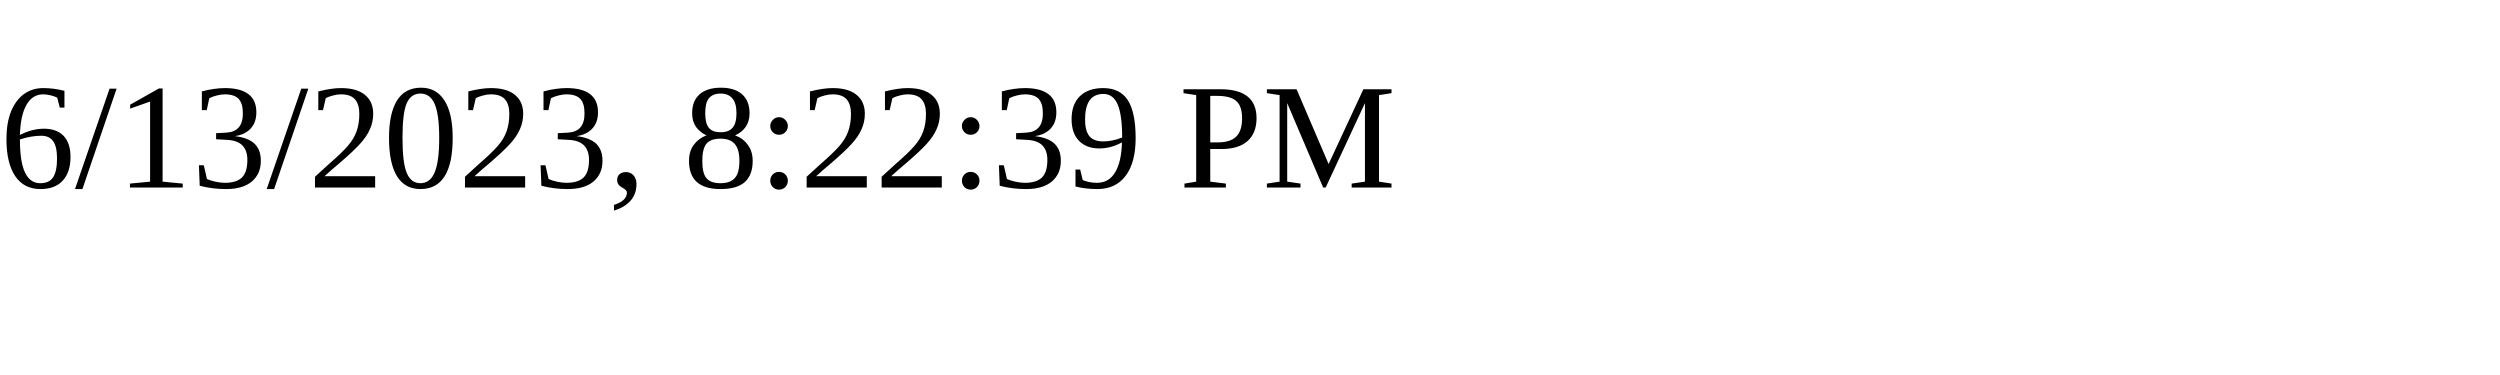
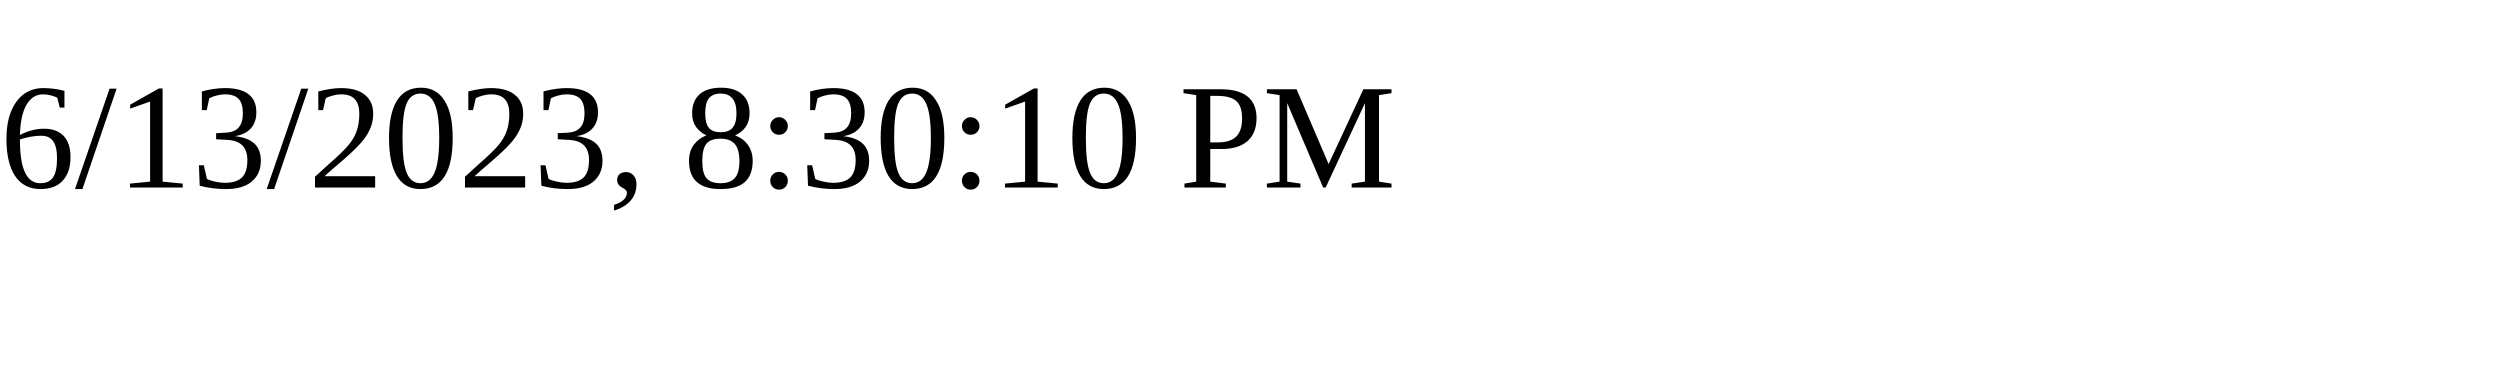
<svg xmlns="http://www.w3.org/2000/svg" height="30" width="200">
-   <text x="0" y="15">6/13/2023, 8:22:39 PM</text>
+   <text x="0" y="15">6/13/2023, 8:30:10 PM</text>
</svg>
